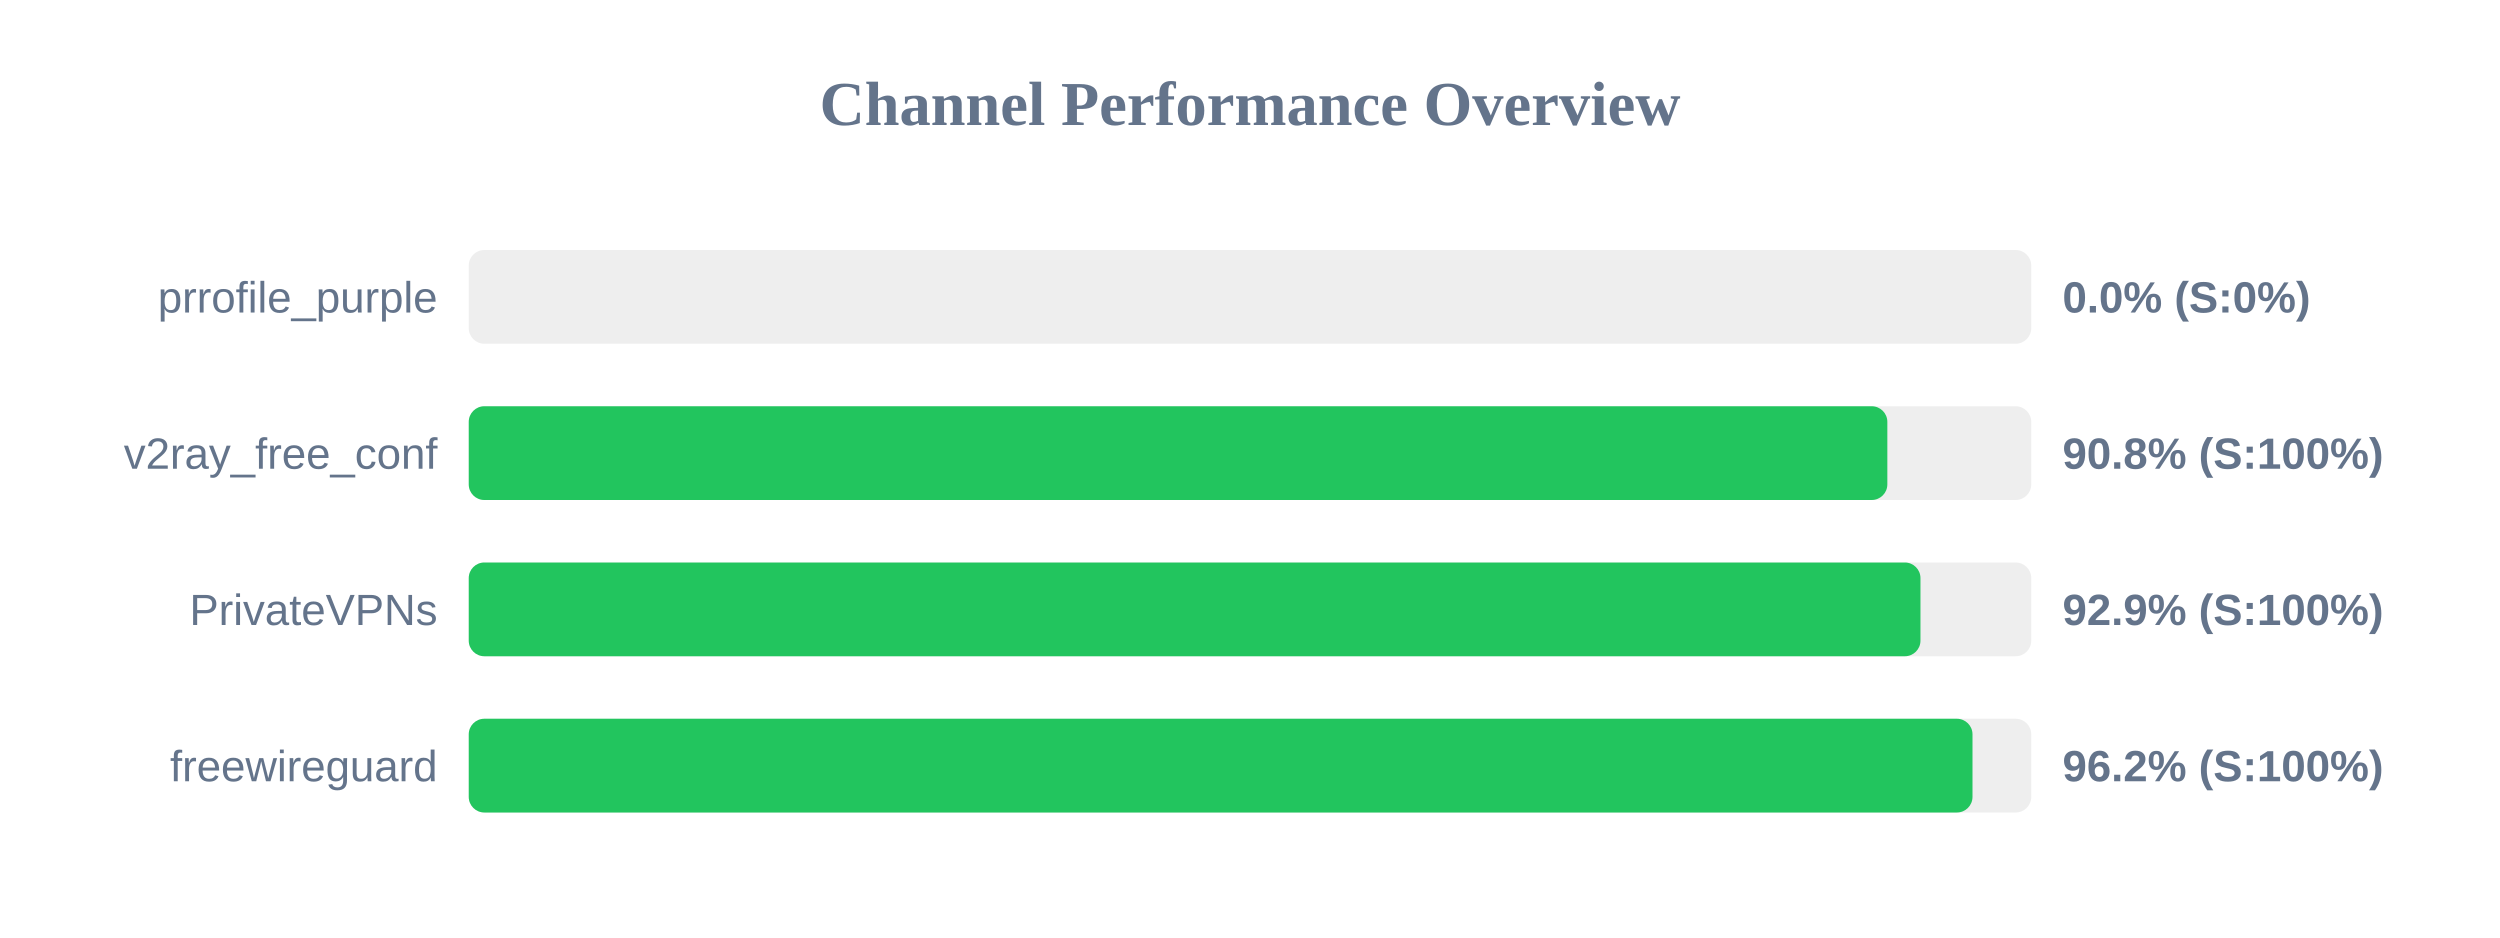
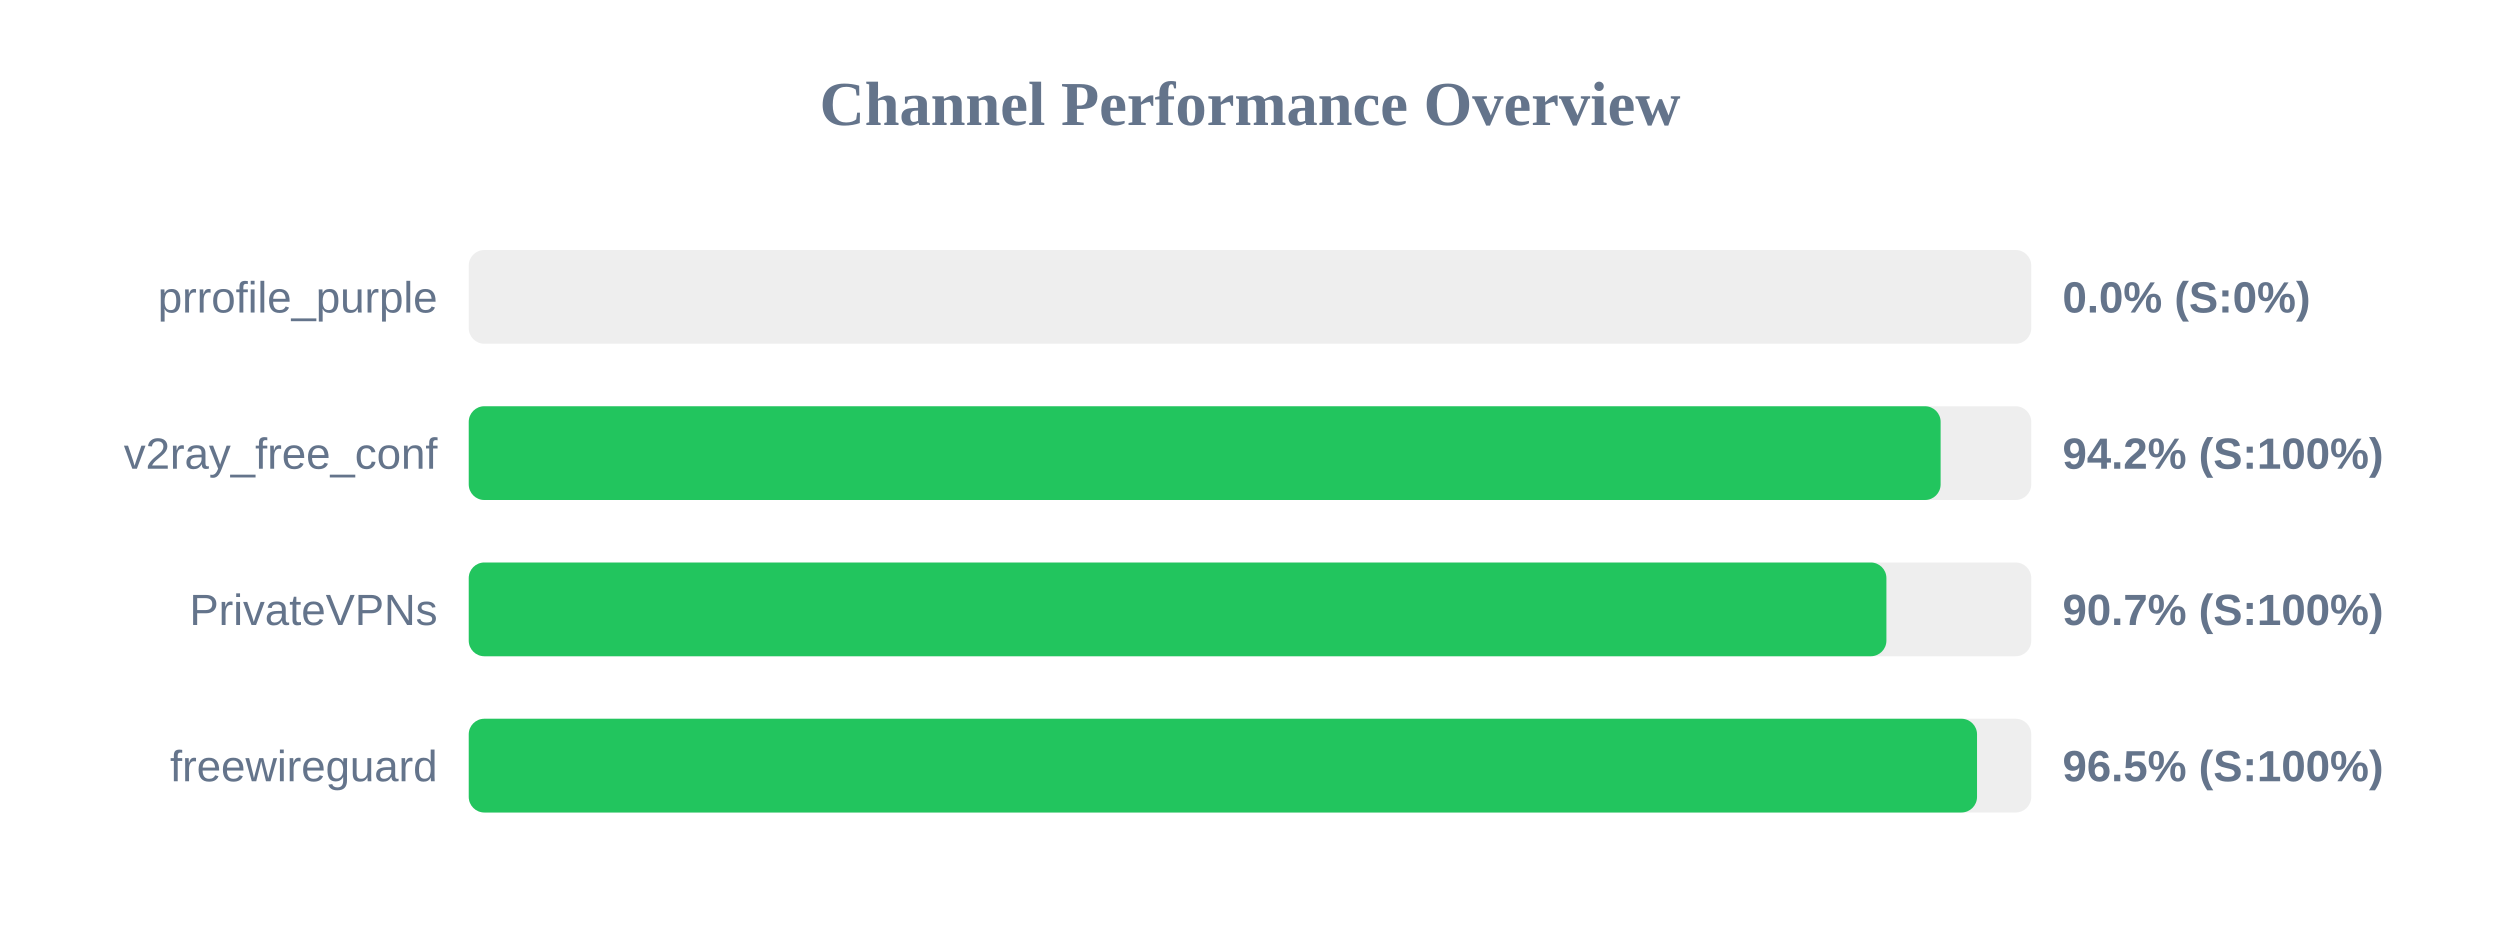
<svg xmlns="http://www.w3.org/2000/svg" width="800" height="300" version="1.1">
  <style>
        .row { font: 14px Arial; fill: #64748b; }
        .score { font: bold 14px Arial; fill: #64748b; }
    </style>
  <text x="400" y="40" text-anchor="middle" font-size="20px" font-weight="bold" fill="#64748b">Channel Performance Overview</text>
  <rect x="150" y="80" width="500" height="30" fill="#eee" rx="5" />
  <rect x="150" y="80" width="0.0" height="30" fill="#ef4444" rx="5" />
  <text x="140" y="100" text-anchor="end" class="row">prrofile_purple</text>
  <text x="660" y="100" text-anchor="start" class="score">0.0% (S:0%)</text>
  <rect x="150" y="130" width="500" height="30" fill="#eee" rx="5" />
-   <rect x="150" y="130" width="453.95" height="30" fill="#22c55e" rx="5" />
+   <rect x="150" y="130" width="471.0" height="30" fill="#22c55e" rx="5" />
  <text x="140" y="150" text-anchor="end" class="row">v2ray_free_conf</text>
-   <text x="660" y="150" text-anchor="start" class="score">90.8% (S:100%)</text>
+   <text x="660" y="150" text-anchor="start" class="score">94.2% (S:100%)</text>
  <rect x="150" y="180" width="500" height="30" fill="#eee" rx="5" />
-   <rect x="150" y="180" width="464.55" height="30" fill="#22c55e" rx="5" />
+   <rect x="150" y="180" width="453.65" height="30" fill="#22c55e" rx="5" />
  <text x="140" y="200" text-anchor="end" class="row">PrivateVPNs</text>
-   <text x="660" y="200" text-anchor="start" class="score">92.9% (S:100%)</text>
+   <text x="660" y="200" text-anchor="start" class="score">90.7% (S:100%)</text>
  <rect x="150" y="230" width="500" height="30" fill="#eee" rx="5" />
-   <rect x="150" y="230" width="481.2" height="30" fill="#22c55e" rx="5" />
+   <rect x="150" y="230" width="482.65" height="30" fill="#22c55e" rx="5" />
  <text x="140" y="250" text-anchor="end" class="row">freewireguard</text>
-   <text x="660" y="250" text-anchor="start" class="score">96.2% (S:100%)</text>
+   <text x="660" y="250" text-anchor="start" class="score">96.5% (S:100%)</text>
</svg>
